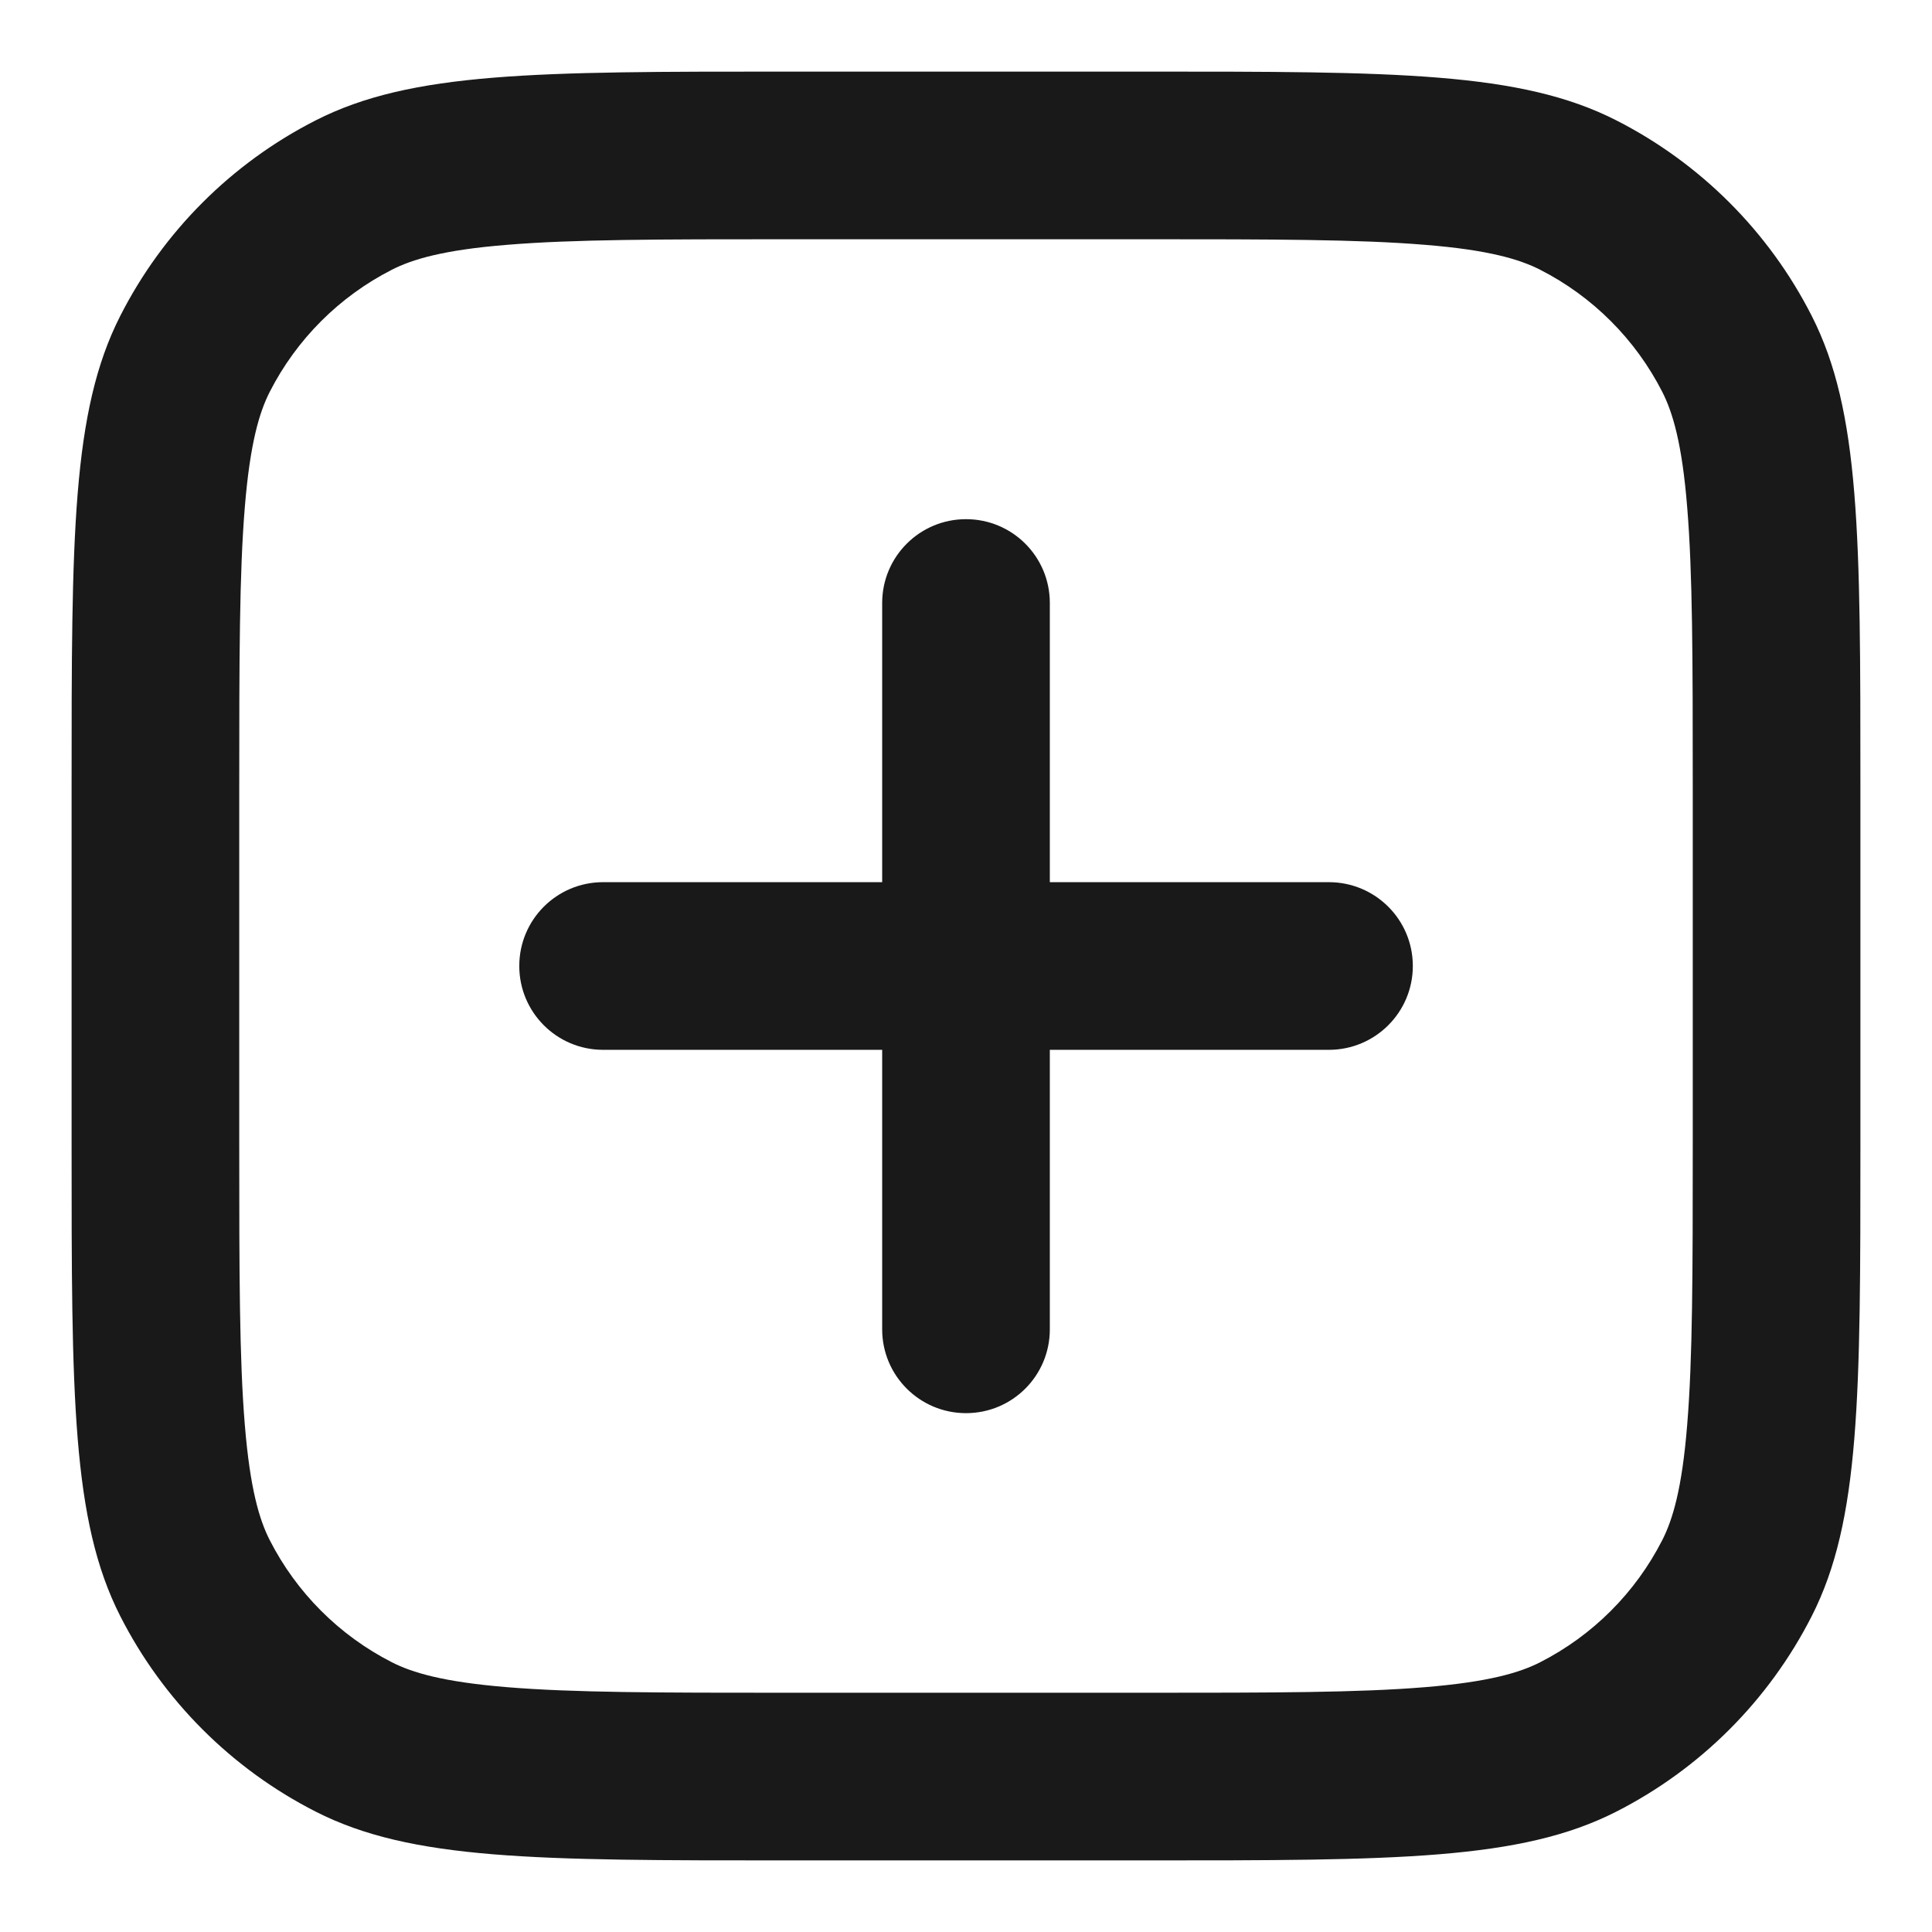
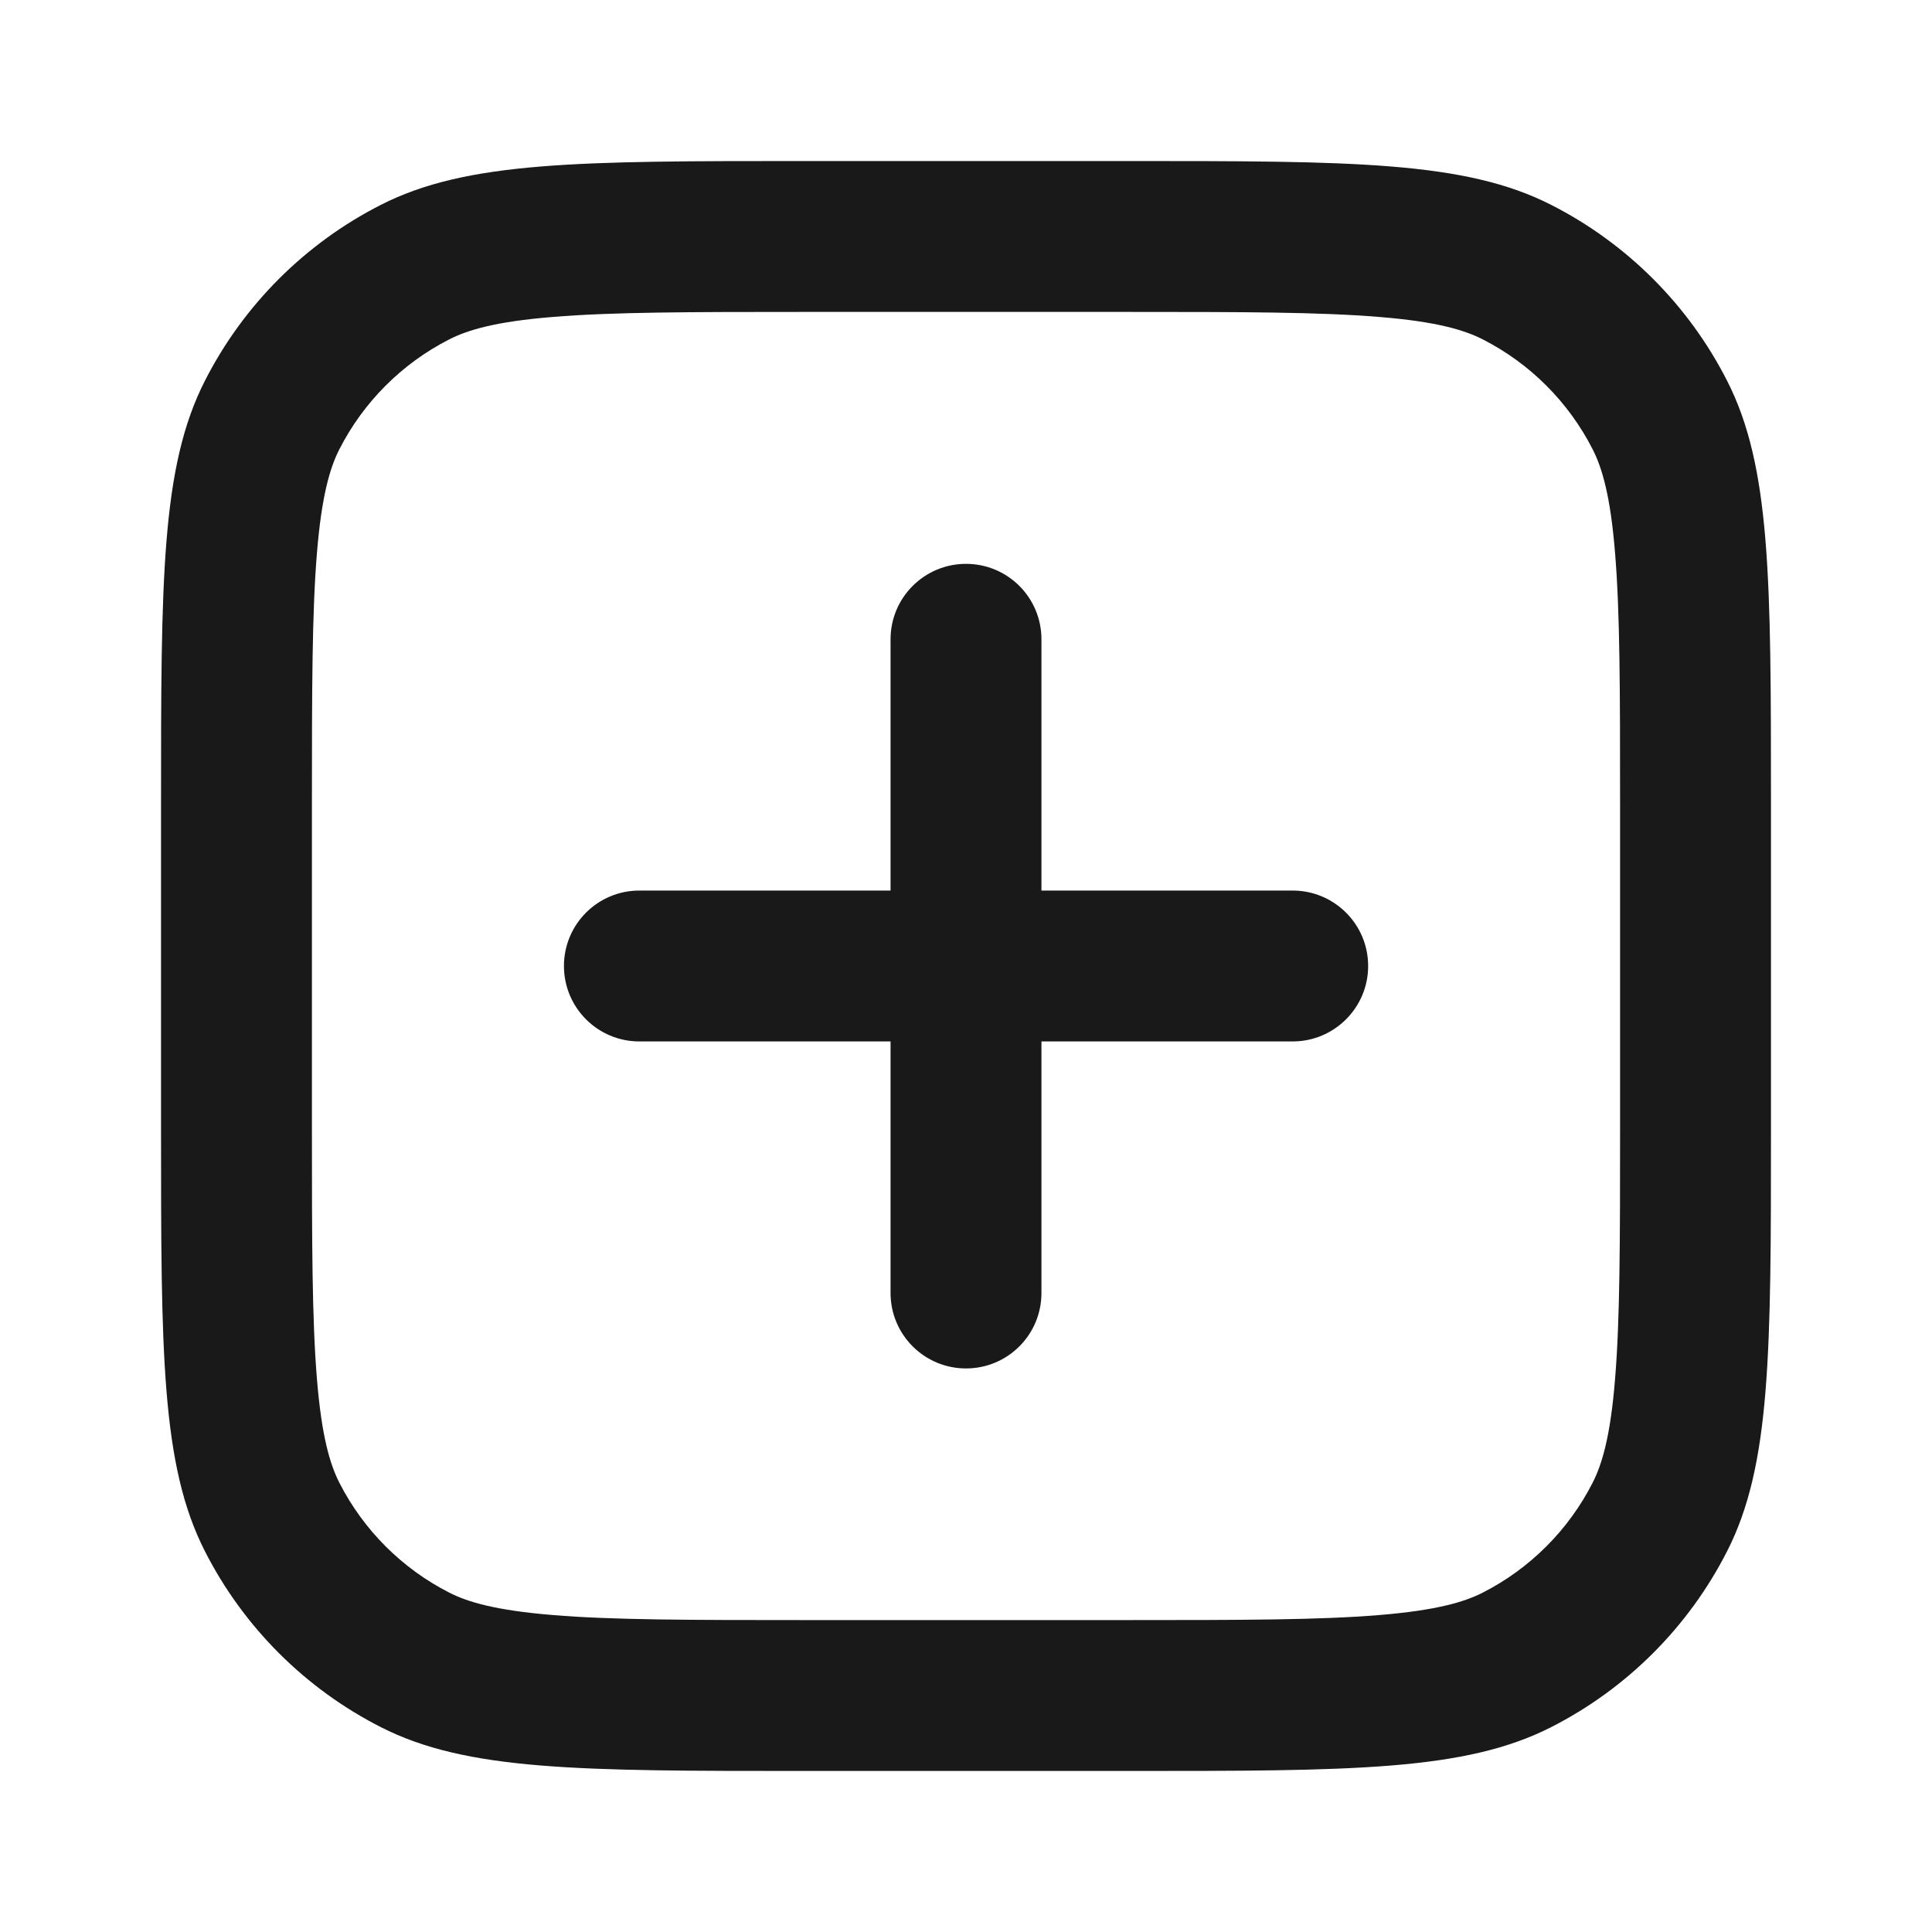
- <svg xmlns="http://www.w3.org/2000/svg" width="18" height="18" viewBox="0 0 18 18" fill="none">
-   <path fill-rule="evenodd" clip-rule="evenodd" d="M10.667 2.229H7.333C6.141 2.229 5.34 2.23 4.724 2.281C4.126 2.329 3.84 2.417 3.651 2.513C3.161 2.763 2.763 3.161 2.513 3.651C2.417 3.84 2.33 4.126 2.281 4.724C2.23 5.34 2.229 6.141 2.229 7.333V10.666C2.229 11.859 2.23 12.659 2.281 13.276C2.33 13.874 2.417 14.16 2.513 14.349C2.763 14.839 3.161 15.237 3.651 15.487C3.84 15.583 4.126 15.67 4.724 15.719C5.34 15.77 6.141 15.771 7.333 15.771H10.667C11.859 15.771 12.66 15.77 13.276 15.719C13.874 15.67 14.16 15.583 14.349 15.487C14.839 15.237 15.237 14.839 15.487 14.349C15.583 14.16 15.671 13.874 15.719 13.276C15.77 12.659 15.771 11.859 15.771 10.666V7.333C15.771 6.141 15.77 5.34 15.719 4.724C15.671 4.126 15.583 3.84 15.487 3.651C15.237 3.161 14.839 2.763 14.349 2.513C14.16 2.417 13.874 2.329 13.276 2.281C12.66 2.23 11.859 2.229 10.667 2.229ZM1.121 2.942C0.667 3.833 0.667 5 0.667 7.333V10.666C0.667 13 0.667 14.167 1.121 15.058C1.52 15.842 2.158 16.48 2.942 16.879C3.833 17.333 5 17.333 7.333 17.333H10.667C13 17.333 14.167 17.333 15.058 16.879C15.842 16.48 16.48 15.842 16.879 15.058C17.333 14.167 17.333 13 17.333 10.666V7.333C17.333 5 17.333 3.833 16.879 2.942C16.48 2.158 15.842 1.52 15.058 1.121C14.167 0.667 13 0.667 10.667 0.667H7.333C5 0.667 3.833 0.667 2.942 1.121C2.158 1.52 1.52 2.158 1.121 2.942ZM9 4.837C9.432 4.837 9.781 5.186 9.781 5.618V8.219H12.381C12.813 8.219 13.163 8.568 13.163 9C13.163 9.431 12.813 9.781 12.381 9.781H9.781V12.385C9.781 12.817 9.432 13.166 9 13.166C8.569 13.166 8.219 12.817 8.219 12.385V9.781H5.619C5.187 9.781 4.838 9.431 4.838 9C4.838 8.568 5.187 8.219 5.619 8.219H8.219V5.618C8.219 5.186 8.569 4.837 9 4.837Z" fill="#19191A" />
+ <svg xmlns="http://www.w3.org/2000/svg" width="20" height="20" viewBox="0 0 20 20" fill="none">
+   <path fill-rule="evenodd" clip-rule="evenodd" d="M11.667 3.229H8.333C7.141 3.229 6.34 3.23 5.724 3.281C5.126 3.329 4.84 3.417 4.651 3.513C4.161 3.763 3.763 4.161 3.513 4.651C3.417 4.84 3.33 5.126 3.281 5.724C3.23 6.34 3.229 7.141 3.229 8.333V11.666C3.229 12.859 3.23 13.659 3.281 14.276C3.33 14.874 3.417 15.16 3.513 15.349C3.763 15.839 4.161 16.237 4.651 16.487C4.84 16.583 5.126 16.67 5.724 16.719C6.34 16.77 7.141 16.771 8.333 16.771H11.667C12.859 16.771 13.66 16.77 14.276 16.719C14.874 16.67 15.16 16.583 15.349 16.487C15.839 16.237 16.237 15.839 16.487 15.349C16.583 15.16 16.671 14.874 16.719 14.276C16.77 13.659 16.771 12.859 16.771 11.666V8.333C16.771 7.141 16.77 6.34 16.719 5.724C16.671 5.126 16.583 4.84 16.487 4.651C16.237 4.161 15.839 3.763 15.349 3.513C15.16 3.417 14.874 3.329 14.276 3.281C13.66 3.23 12.859 3.229 11.667 3.229ZM2.121 3.942C1.667 4.833 1.667 6 1.667 8.333V11.666C1.667 14 1.667 15.167 2.121 16.058C2.52 16.842 3.158 17.48 3.942 17.879C4.833 18.333 6 18.333 8.333 18.333H11.667C14 18.333 15.167 18.333 16.058 17.879C16.842 17.48 17.48 16.842 17.879 16.058C18.333 15.167 18.333 14 18.333 11.666V8.333C18.333 6 18.333 4.833 17.879 3.942C17.48 3.158 16.842 2.52 16.058 2.121C15.167 1.667 14 1.667 11.667 1.667H8.333C6 1.667 4.833 1.667 3.942 2.121C3.158 2.52 2.52 3.158 2.121 3.942ZM10 5.837C10.432 5.837 10.781 6.186 10.781 6.618V9.219H13.381C13.813 9.219 14.163 9.568 14.163 10C14.163 10.431 13.813 10.781 13.381 10.781H10.781V13.385C10.781 13.817 10.432 14.166 10 14.166C9.569 14.166 9.219 13.817 9.219 13.385V10.781H6.619C6.187 10.781 5.838 10.431 5.838 10C5.838 9.568 6.187 9.219 6.619 9.219H9.219V6.618C9.219 6.186 9.569 5.837 10 5.837Z" fill="#19191A" />
</svg>
